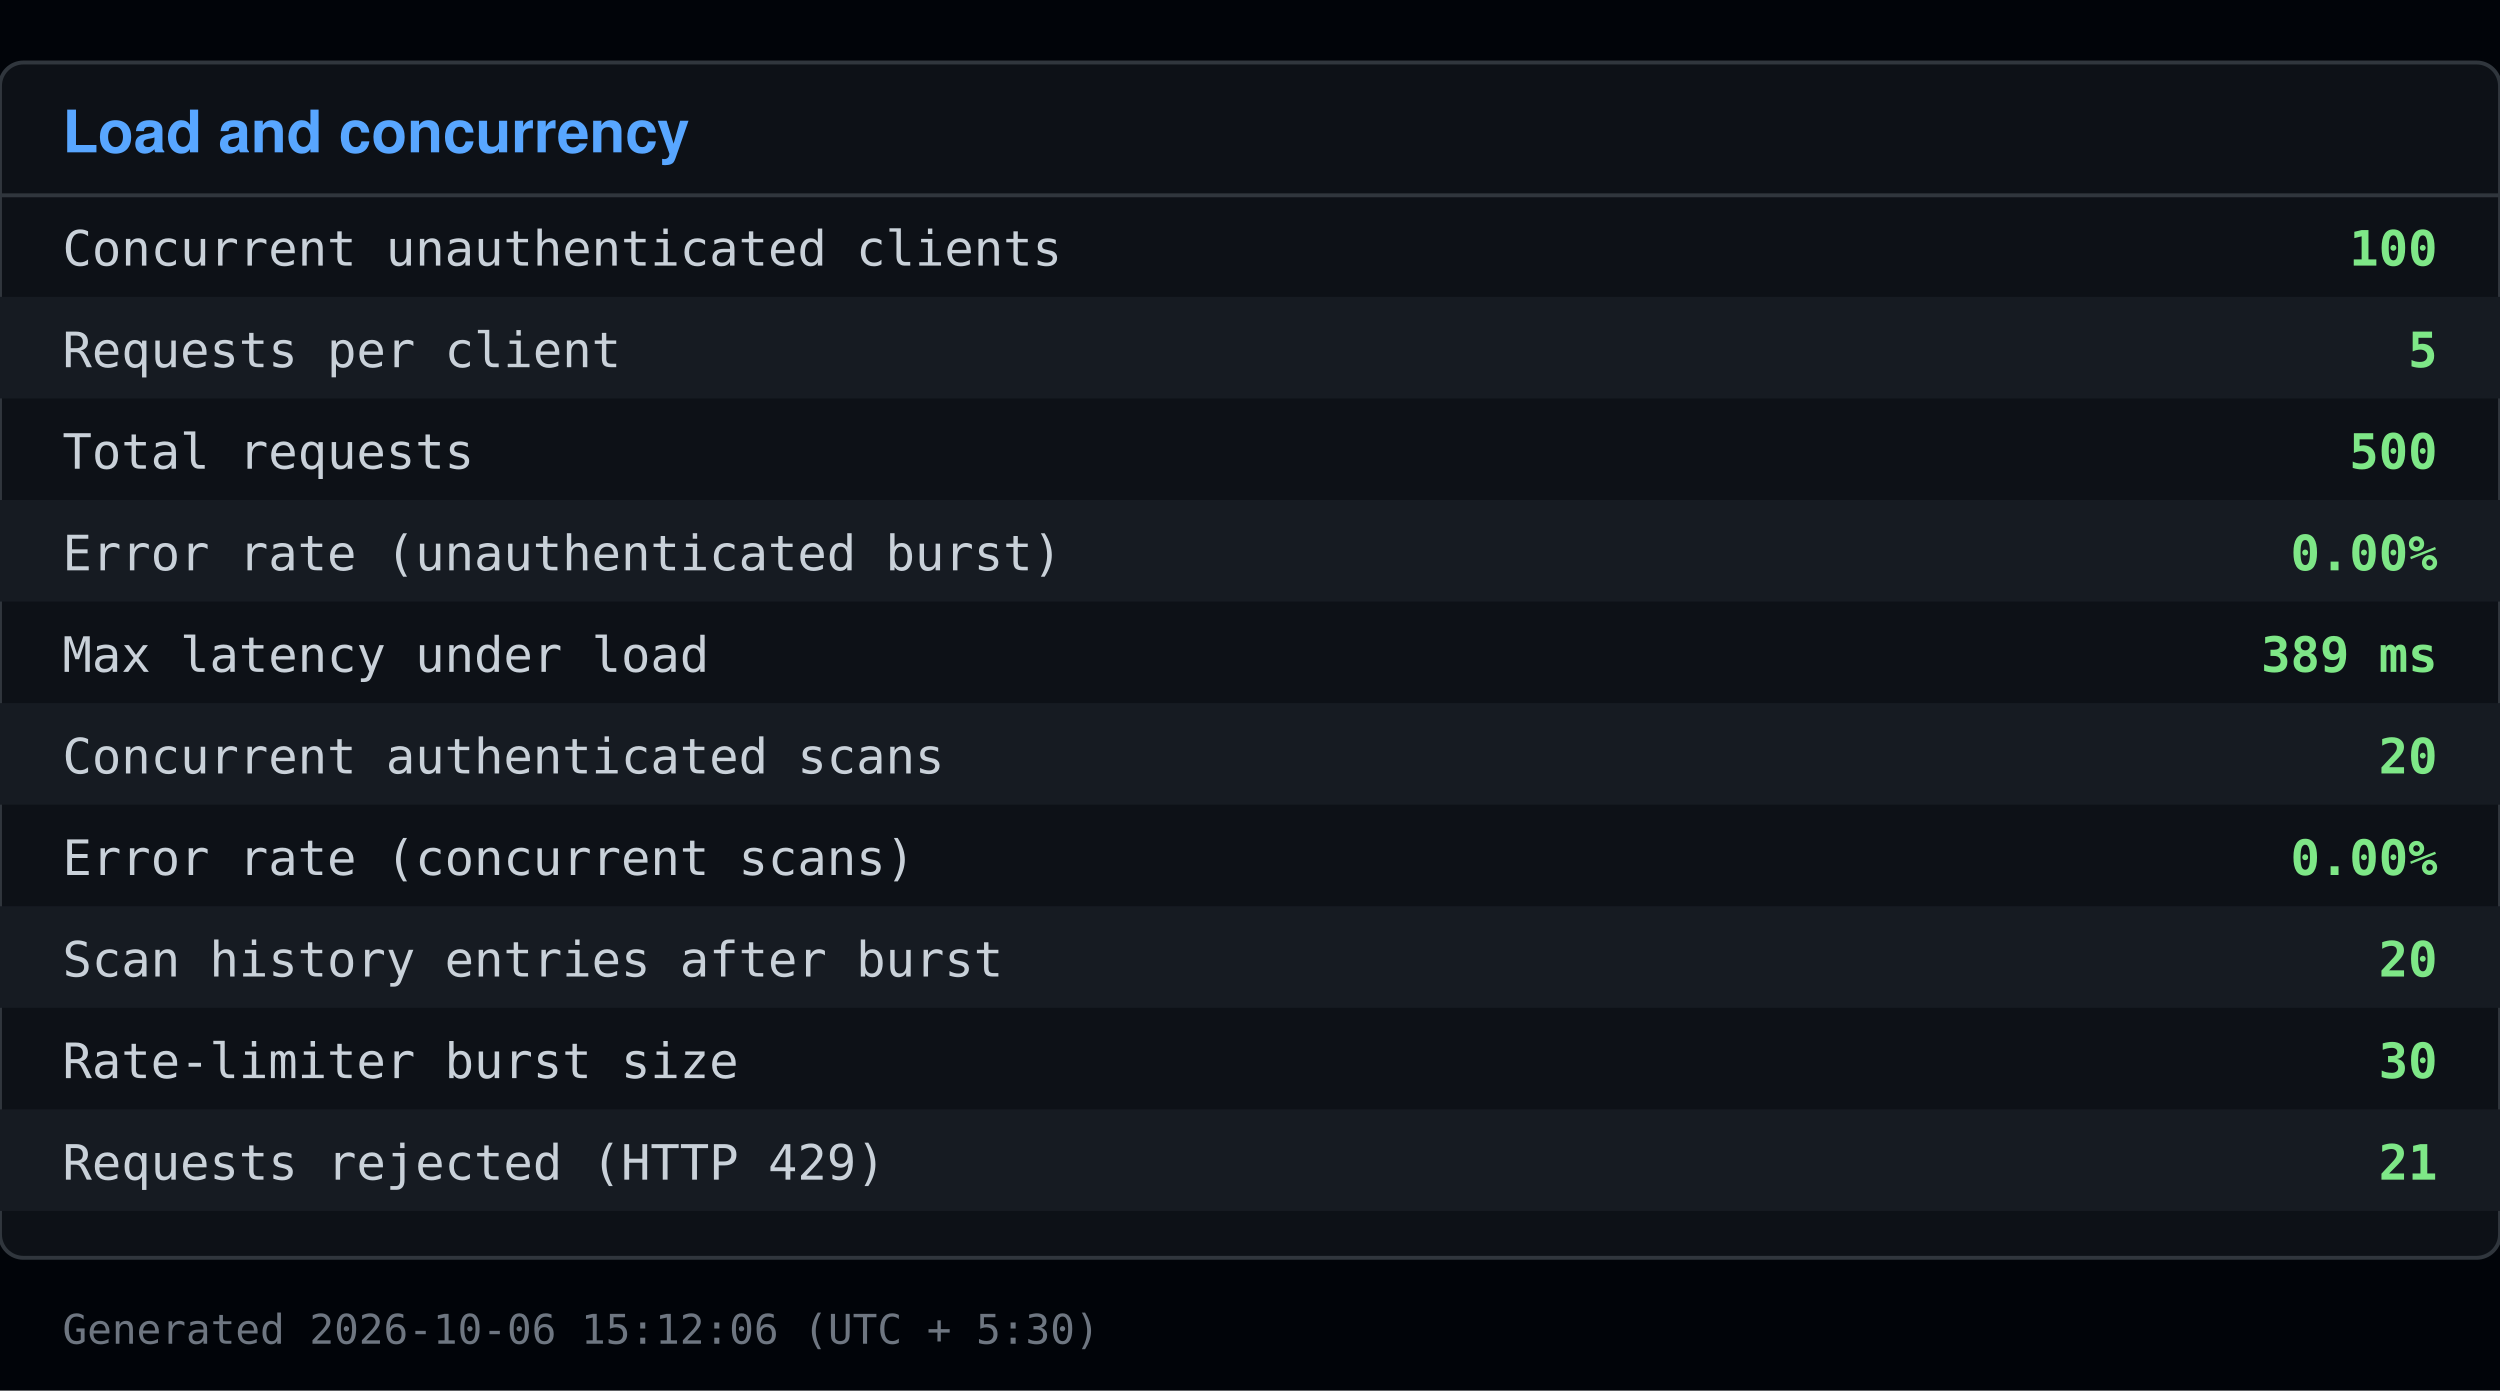
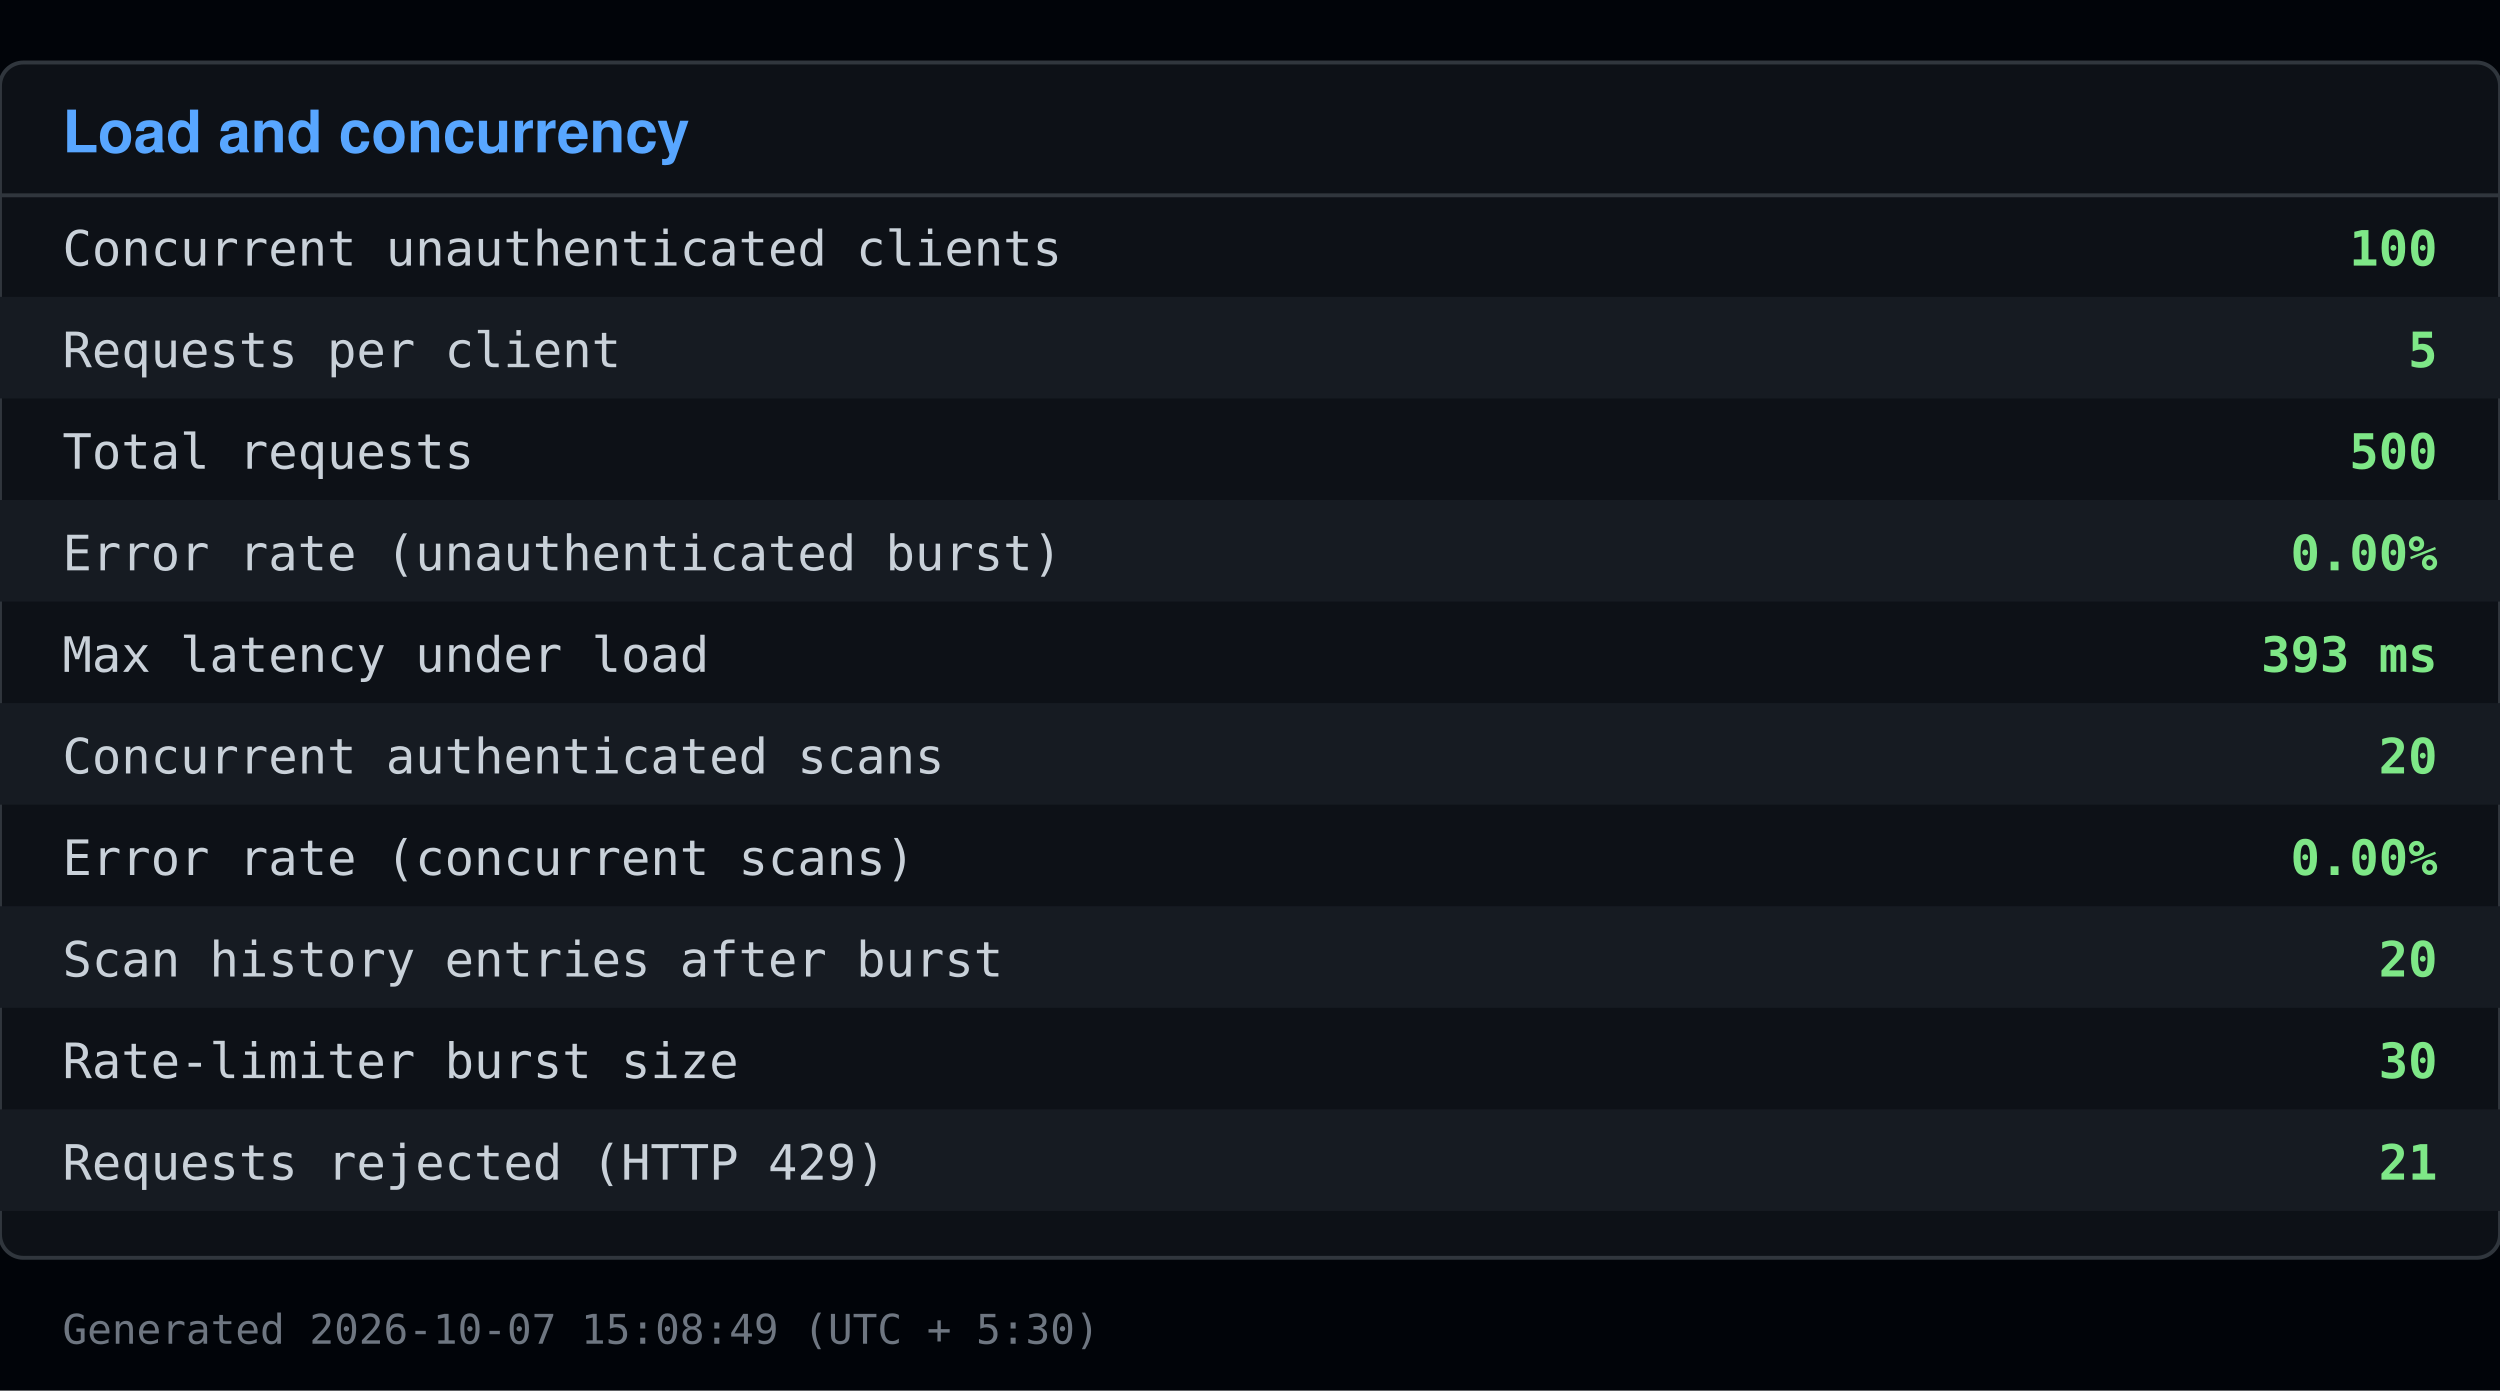
<svg xmlns="http://www.w3.org/2000/svg" viewBox="0 0 640 356" width="640" height="356">
  <rect x="0" y="0" width="640" height="356" fill="#010409" />
  <rect x="0" y="16" width="640" height="306" fill="#0d1117" stroke="#30363d" rx="6" />
  <text x="16" y="39" font-family="Segoe UI, Helvetica, Arial, sans-serif" font-size="15" font-weight="600" fill="#58a6ff">Load and concurrency</text>
  <line x1="0" y1="50" x2="640" y2="50" stroke="#30363d" />
  <text x="16" y="68" font-family="Consolas, Menlo, monospace" font-size="12.5" fill="#c9d1d9">Concurrent unauthenticated clients</text>
  <text x="624" y="68" font-family="Consolas, Menlo, monospace" font-size="12.5" fill="#7ee787" text-anchor="end" font-weight="600">100</text>
  <rect x="0" y="76" width="640" height="26" fill="#161b22" />
  <text x="16" y="94" font-family="Consolas, Menlo, monospace" font-size="12.5" fill="#c9d1d9">Requests per client</text>
  <text x="624" y="94" font-family="Consolas, Menlo, monospace" font-size="12.5" fill="#7ee787" text-anchor="end" font-weight="600">5</text>
  <text x="16" y="120" font-family="Consolas, Menlo, monospace" font-size="12.5" fill="#c9d1d9">Total requests</text>
  <text x="624" y="120" font-family="Consolas, Menlo, monospace" font-size="12.5" fill="#7ee787" text-anchor="end" font-weight="600">500</text>
  <rect x="0" y="128" width="640" height="26" fill="#161b22" />
  <text x="16" y="146" font-family="Consolas, Menlo, monospace" font-size="12.5" fill="#c9d1d9">Error rate (unauthenticated burst)</text>
  <text x="624" y="146" font-family="Consolas, Menlo, monospace" font-size="12.5" fill="#7ee787" text-anchor="end" font-weight="600">0.00%</text>
  <text x="16" y="172" font-family="Consolas, Menlo, monospace" font-size="12.5" fill="#c9d1d9">Max latency under load</text>
-   <text x="624" y="172" font-family="Consolas, Menlo, monospace" font-size="12.5" fill="#7ee787" text-anchor="end" font-weight="600">389 ms</text>
+   <text x="624" y="172" font-family="Consolas, Menlo, monospace" font-size="12.5" fill="#7ee787" text-anchor="end" font-weight="600">393 ms</text>
  <rect x="0" y="180" width="640" height="26" fill="#161b22" />
  <text x="16" y="198" font-family="Consolas, Menlo, monospace" font-size="12.5" fill="#c9d1d9">Concurrent authenticated scans</text>
  <text x="624" y="198" font-family="Consolas, Menlo, monospace" font-size="12.5" fill="#7ee787" text-anchor="end" font-weight="600">20</text>
  <text x="16" y="224" font-family="Consolas, Menlo, monospace" font-size="12.5" fill="#c9d1d9">Error rate (concurrent scans)</text>
  <text x="624" y="224" font-family="Consolas, Menlo, monospace" font-size="12.5" fill="#7ee787" text-anchor="end" font-weight="600">0.00%</text>
  <rect x="0" y="232" width="640" height="26" fill="#161b22" />
  <text x="16" y="250" font-family="Consolas, Menlo, monospace" font-size="12.5" fill="#c9d1d9">Scan history entries after burst</text>
  <text x="624" y="250" font-family="Consolas, Menlo, monospace" font-size="12.5" fill="#7ee787" text-anchor="end" font-weight="600">20</text>
  <text x="16" y="276" font-family="Consolas, Menlo, monospace" font-size="12.5" fill="#c9d1d9">Rate-limiter burst size</text>
  <text x="624" y="276" font-family="Consolas, Menlo, monospace" font-size="12.5" fill="#7ee787" text-anchor="end" font-weight="600">30</text>
  <rect x="0" y="284" width="640" height="26" fill="#161b22" />
  <text x="16" y="302" font-family="Consolas, Menlo, monospace" font-size="12.5" fill="#c9d1d9">Requests rejected (HTTP 429)</text>
  <text x="624" y="302" font-family="Consolas, Menlo, monospace" font-size="12.5" fill="#7ee787" text-anchor="end" font-weight="600">21</text>
-   <text x="16" y="344" font-family="Consolas, Menlo, monospace" font-size="10.5" fill="#6e7681">Generated 2026-10-06 15:12:06 (UTC + 5:30)</text>
+   <text x="16" y="344" font-family="Consolas, Menlo, monospace" font-size="10.5" fill="#6e7681">Generated 2026-10-07 15:08:49 (UTC + 5:30)</text>
</svg>
